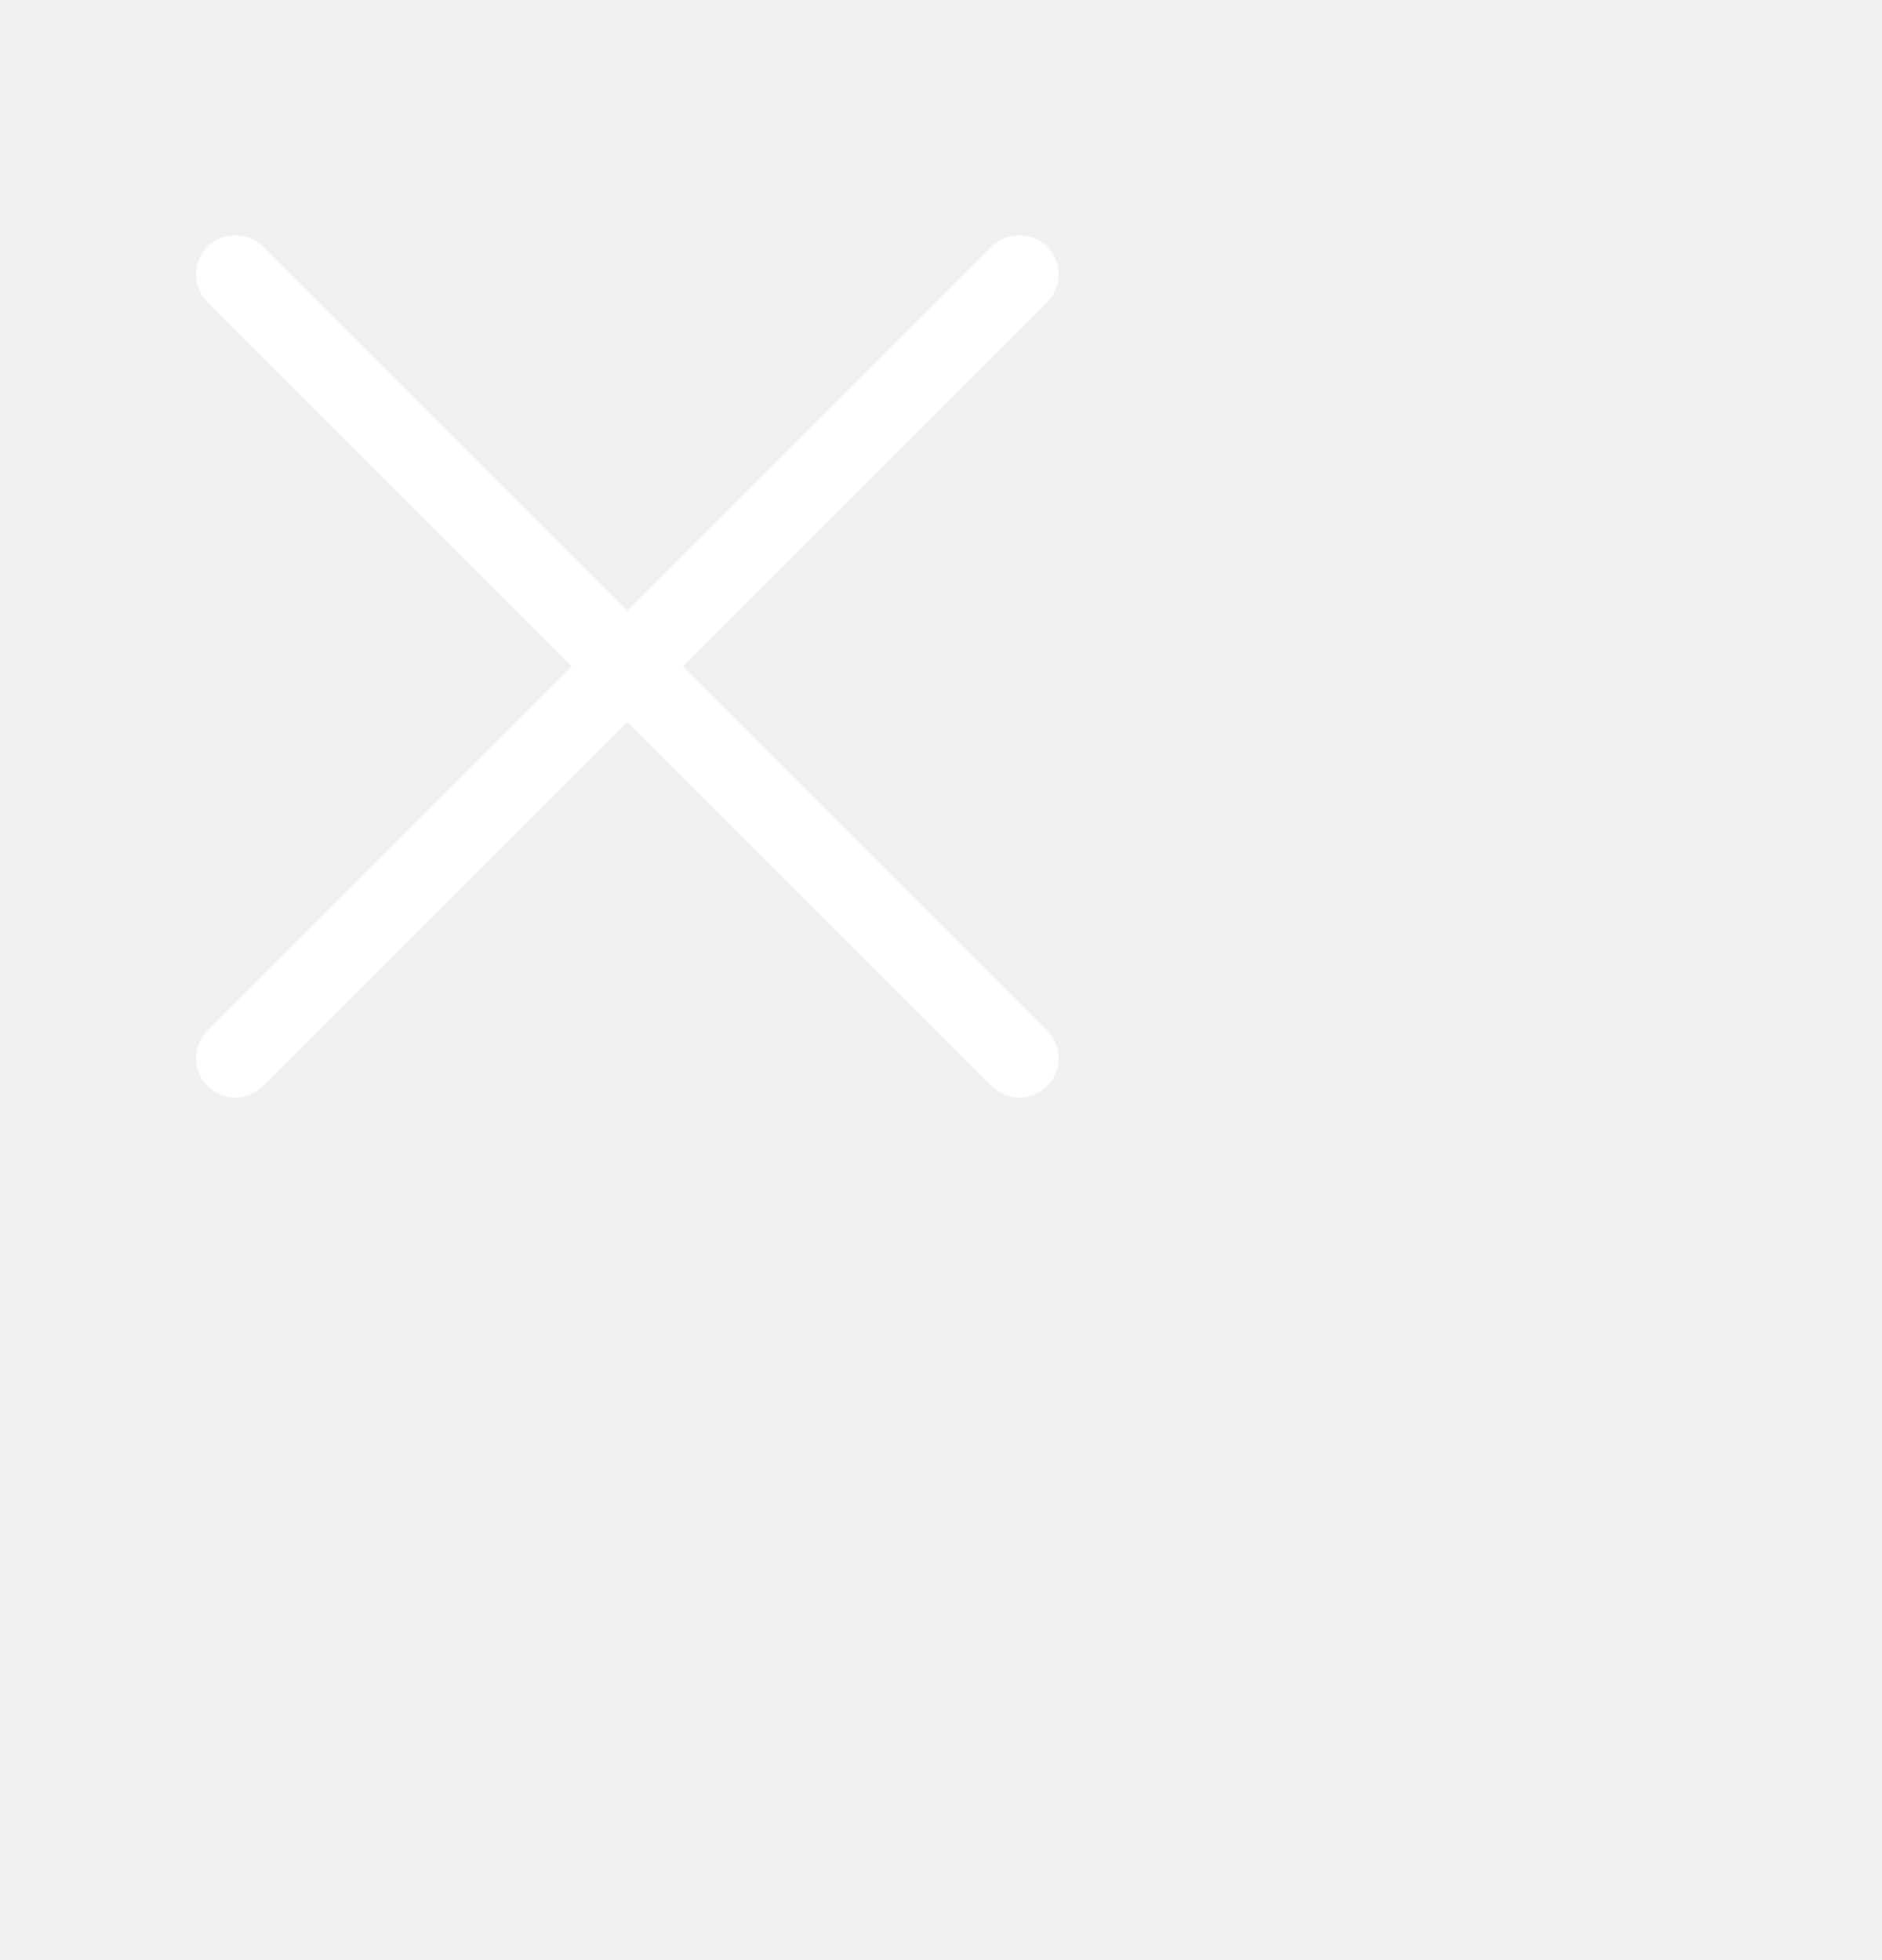
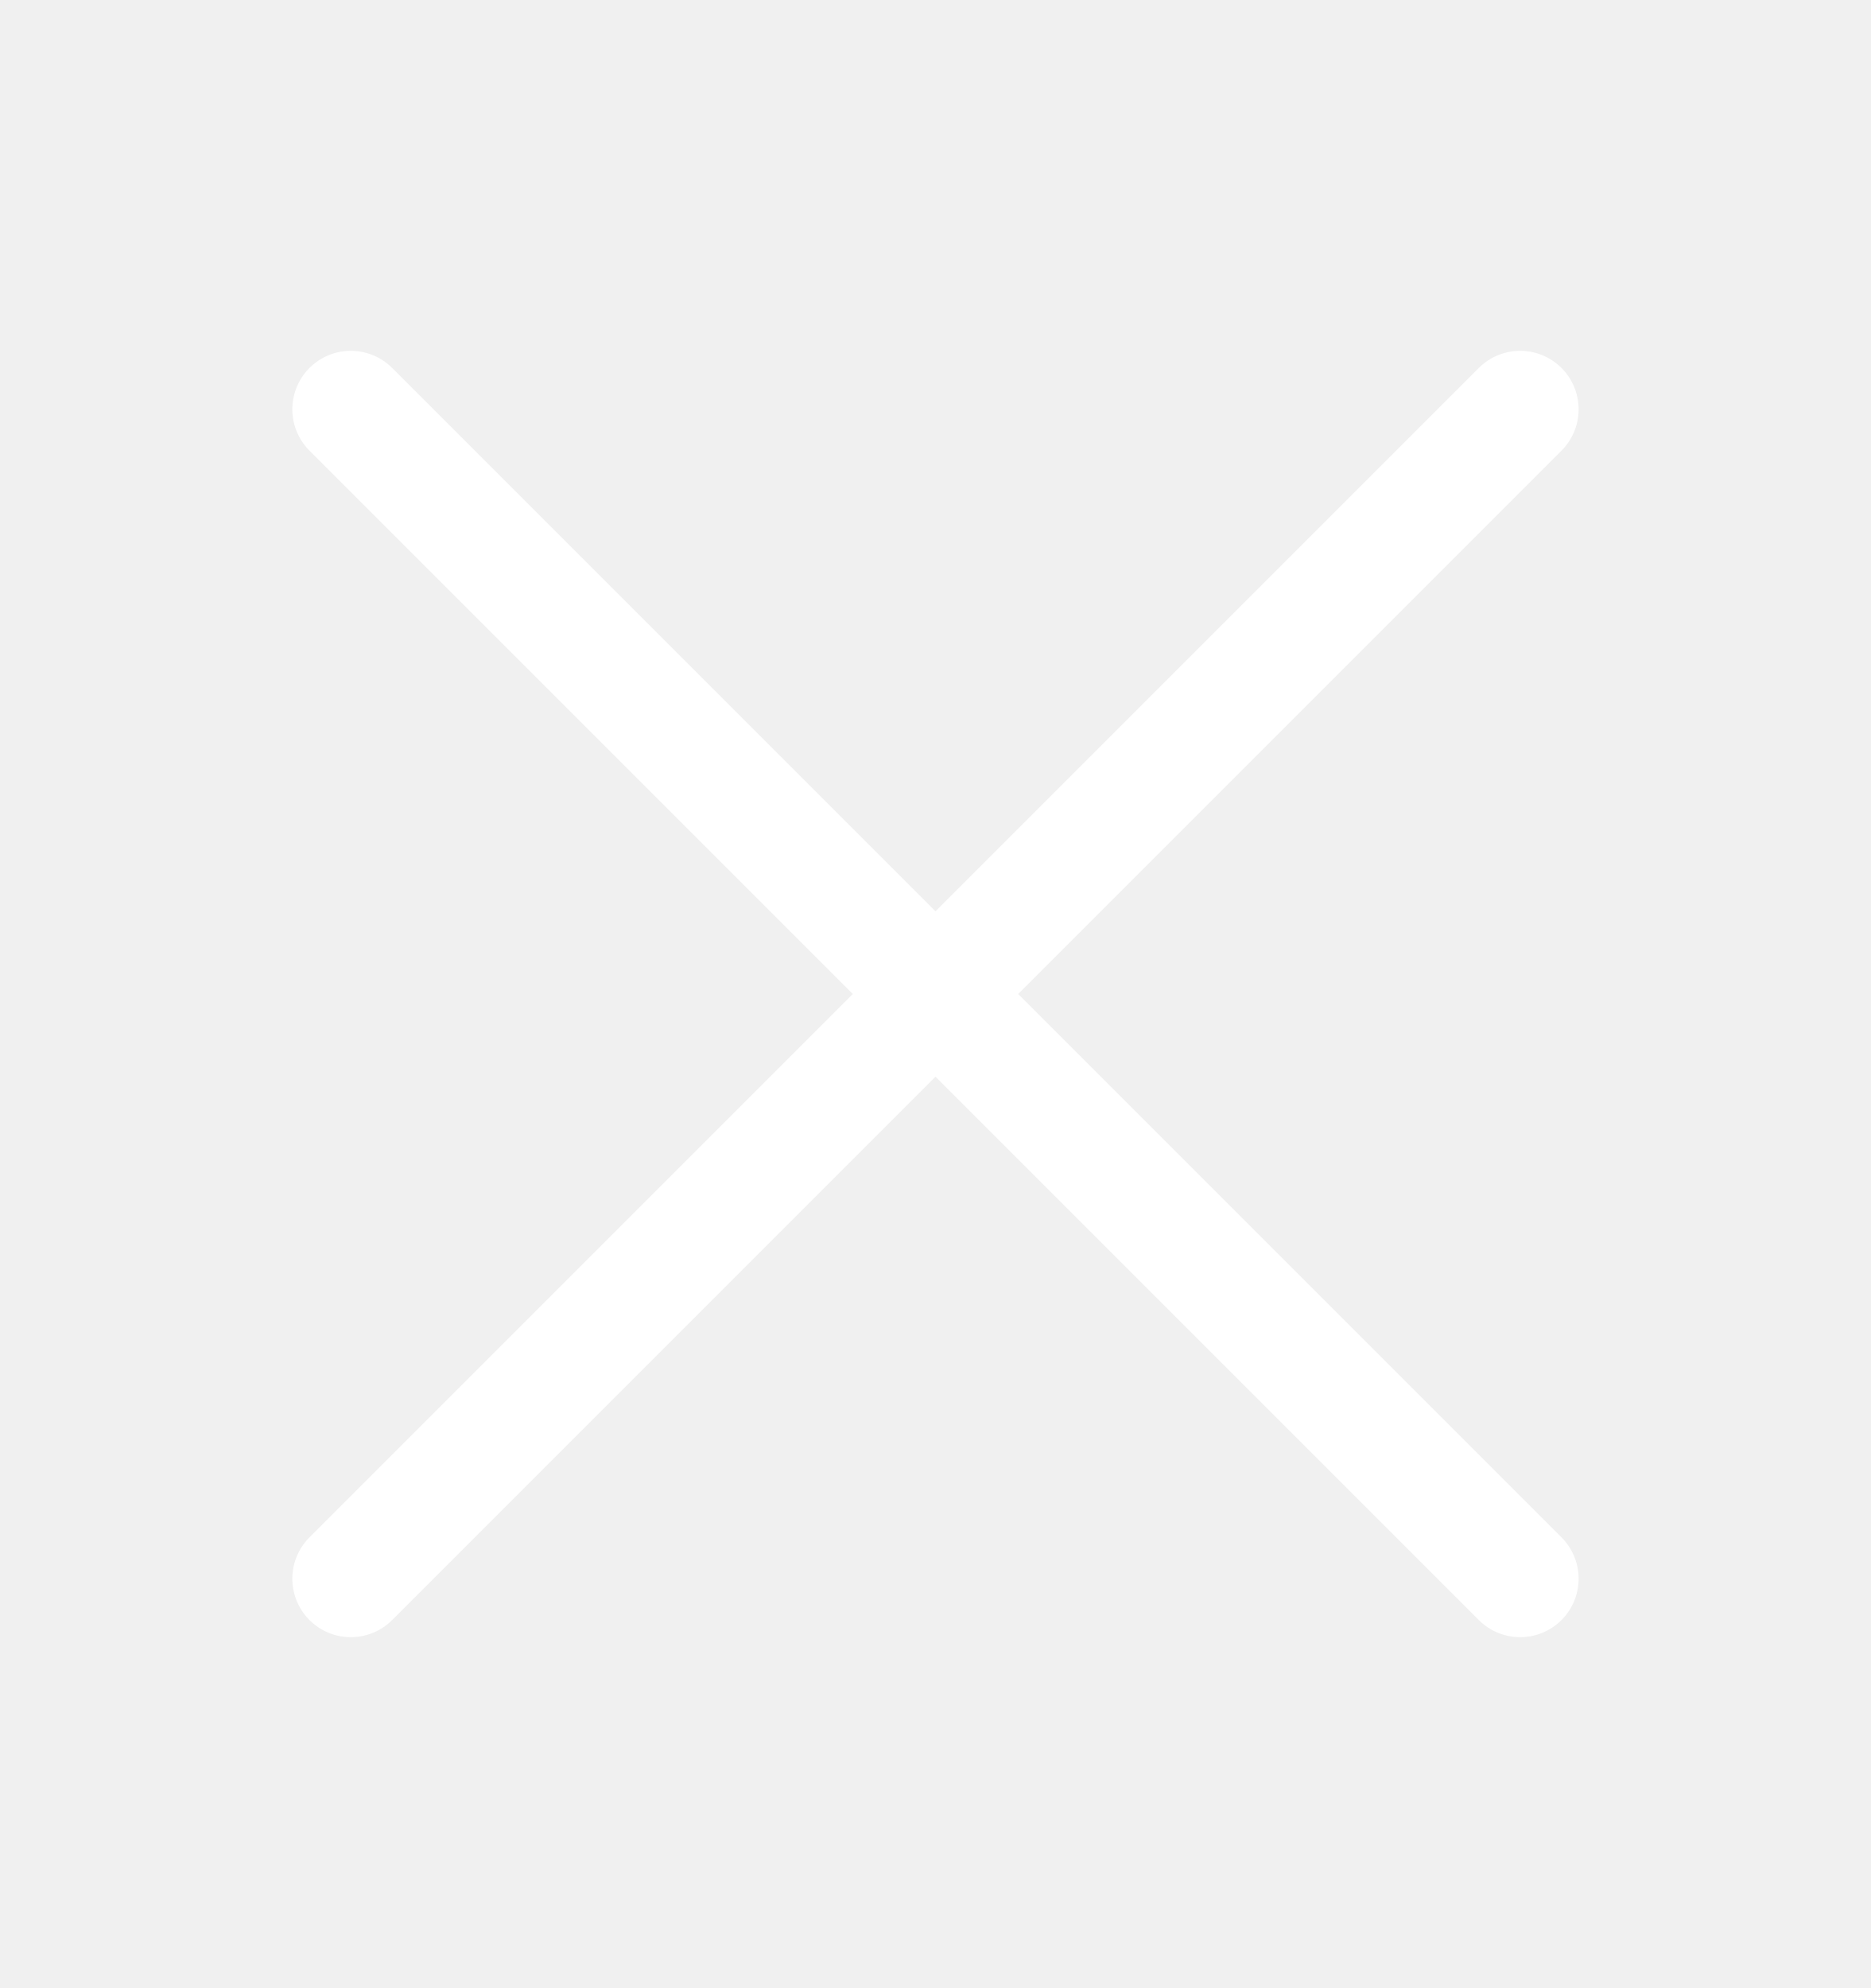
- <svg xmlns="http://www.w3.org/2000/svg" width="24" height="25" viewBox="0 0 24 25" fill="none">
+ <svg xmlns="http://www.w3.org/2000/svg" width="16" height="17" viewBox="0 0 16 17" fill="none">
  <path d="M13 3.5L3 13.5M13 13.5L3 3.5" stroke="white" stroke-linecap="round" />
</svg>
